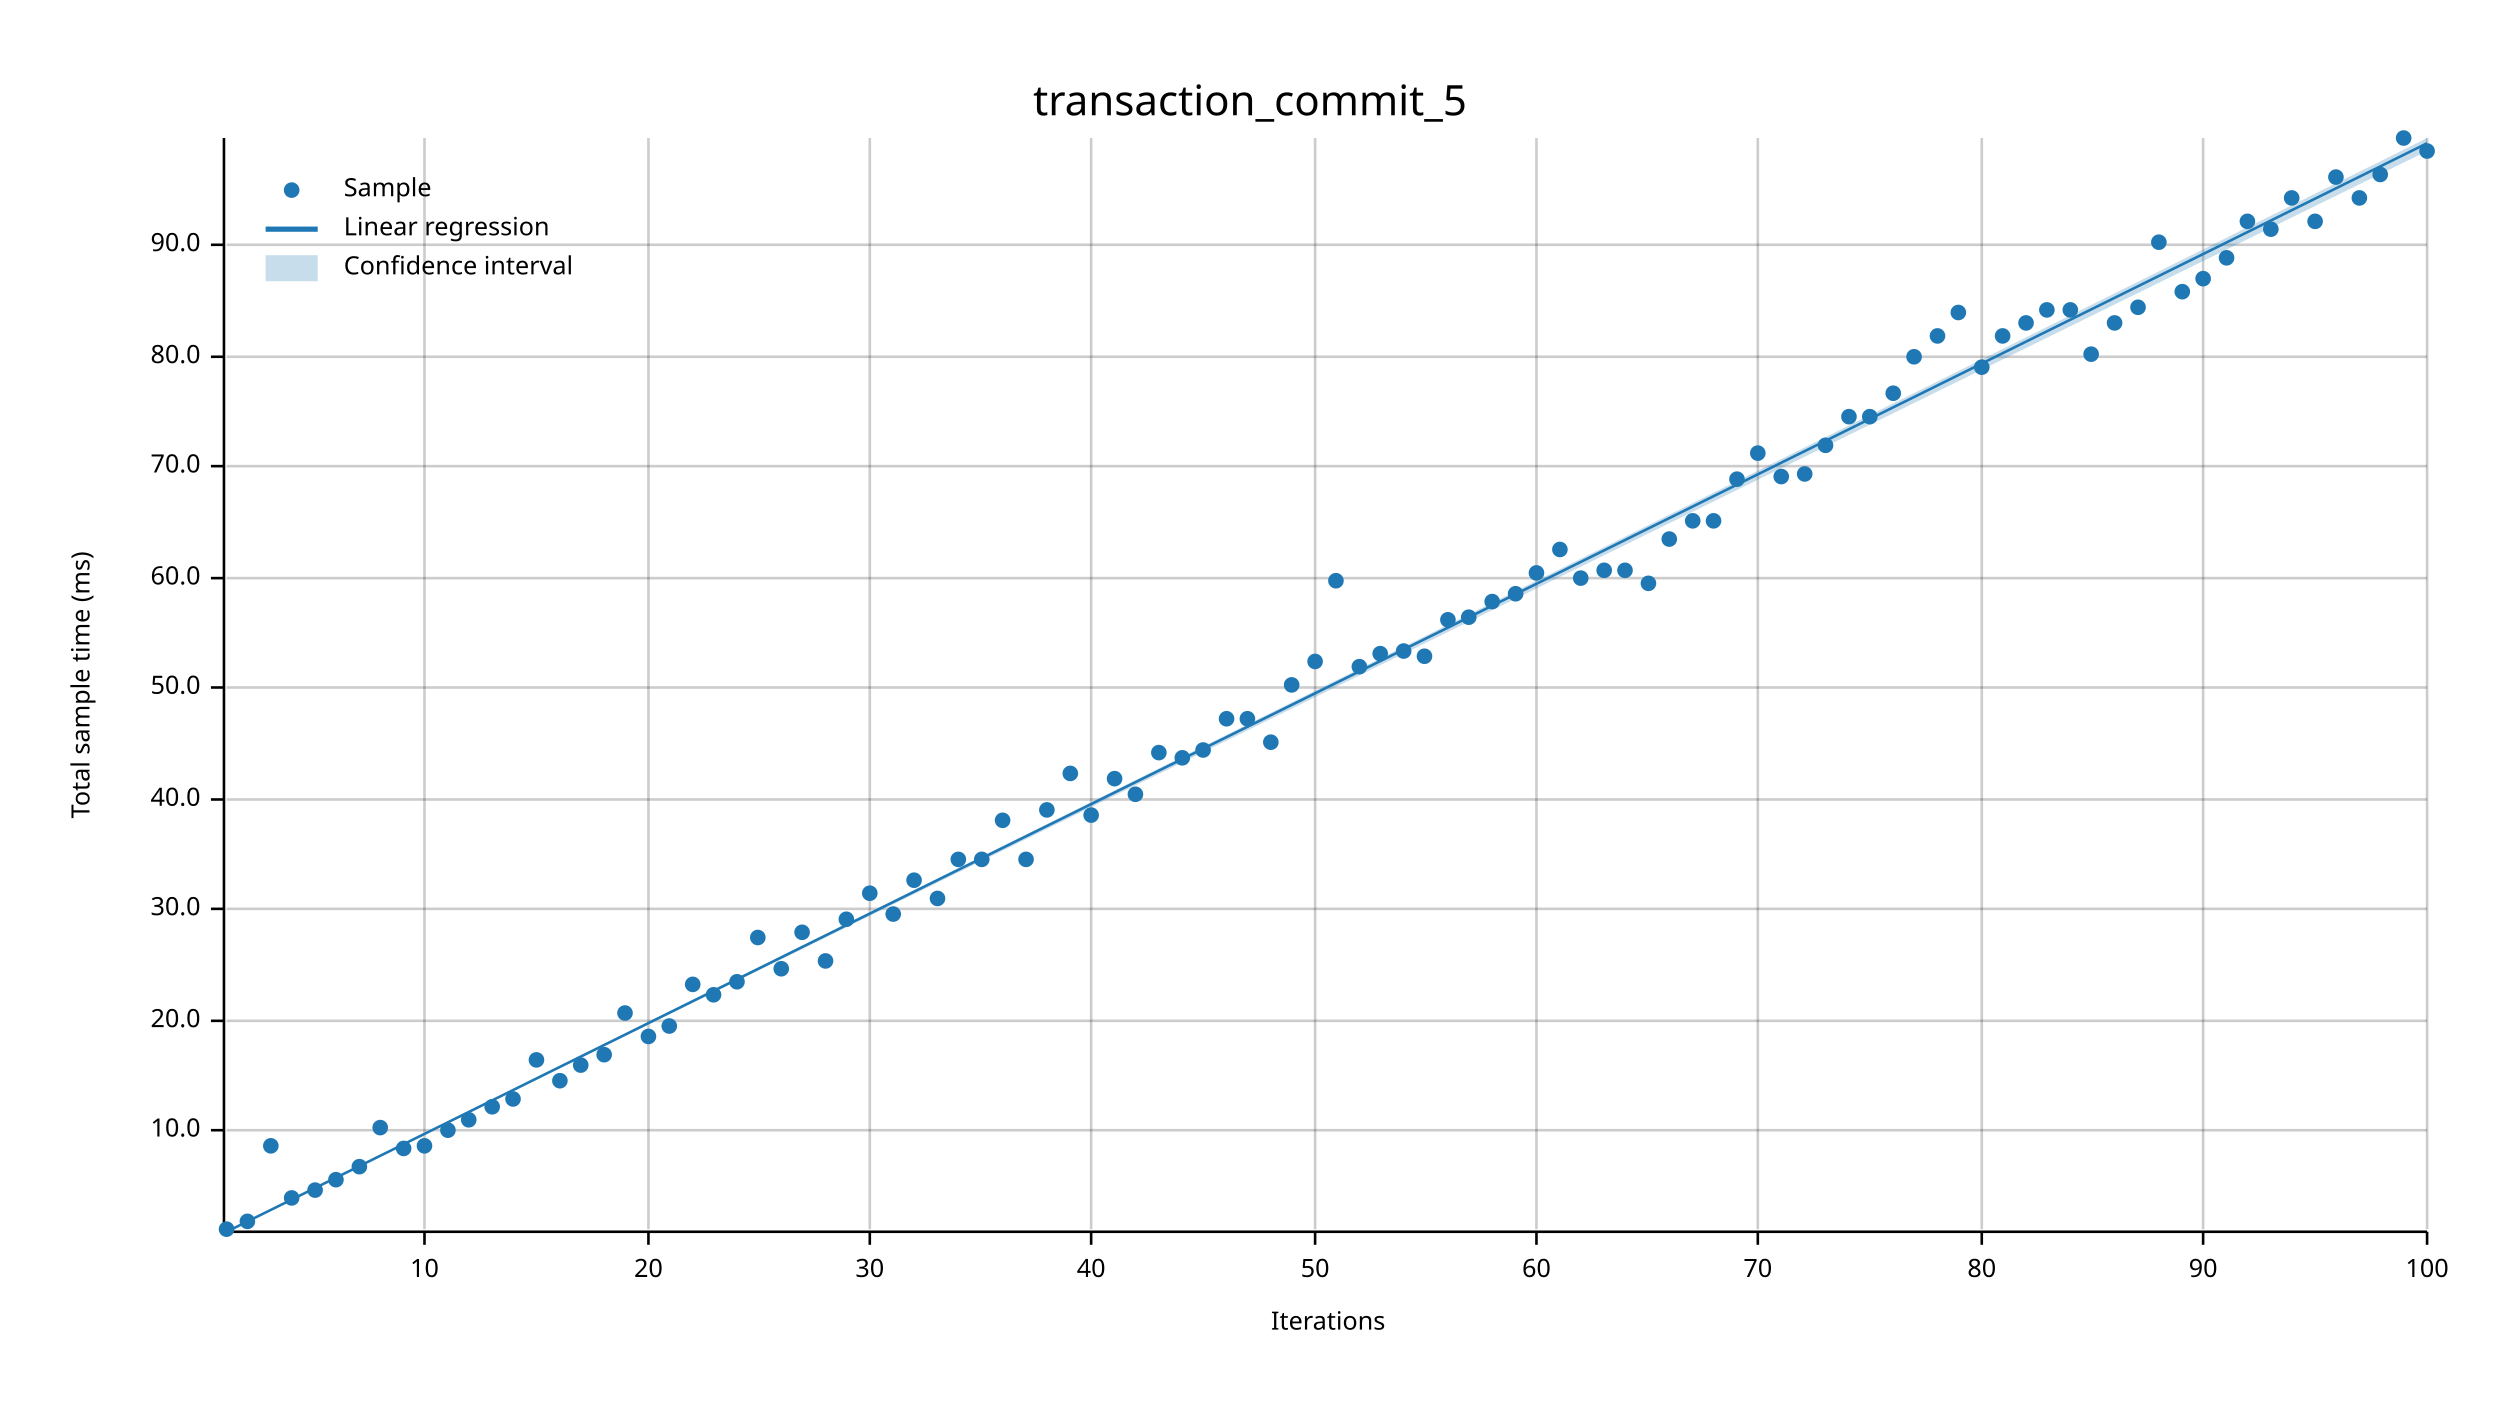
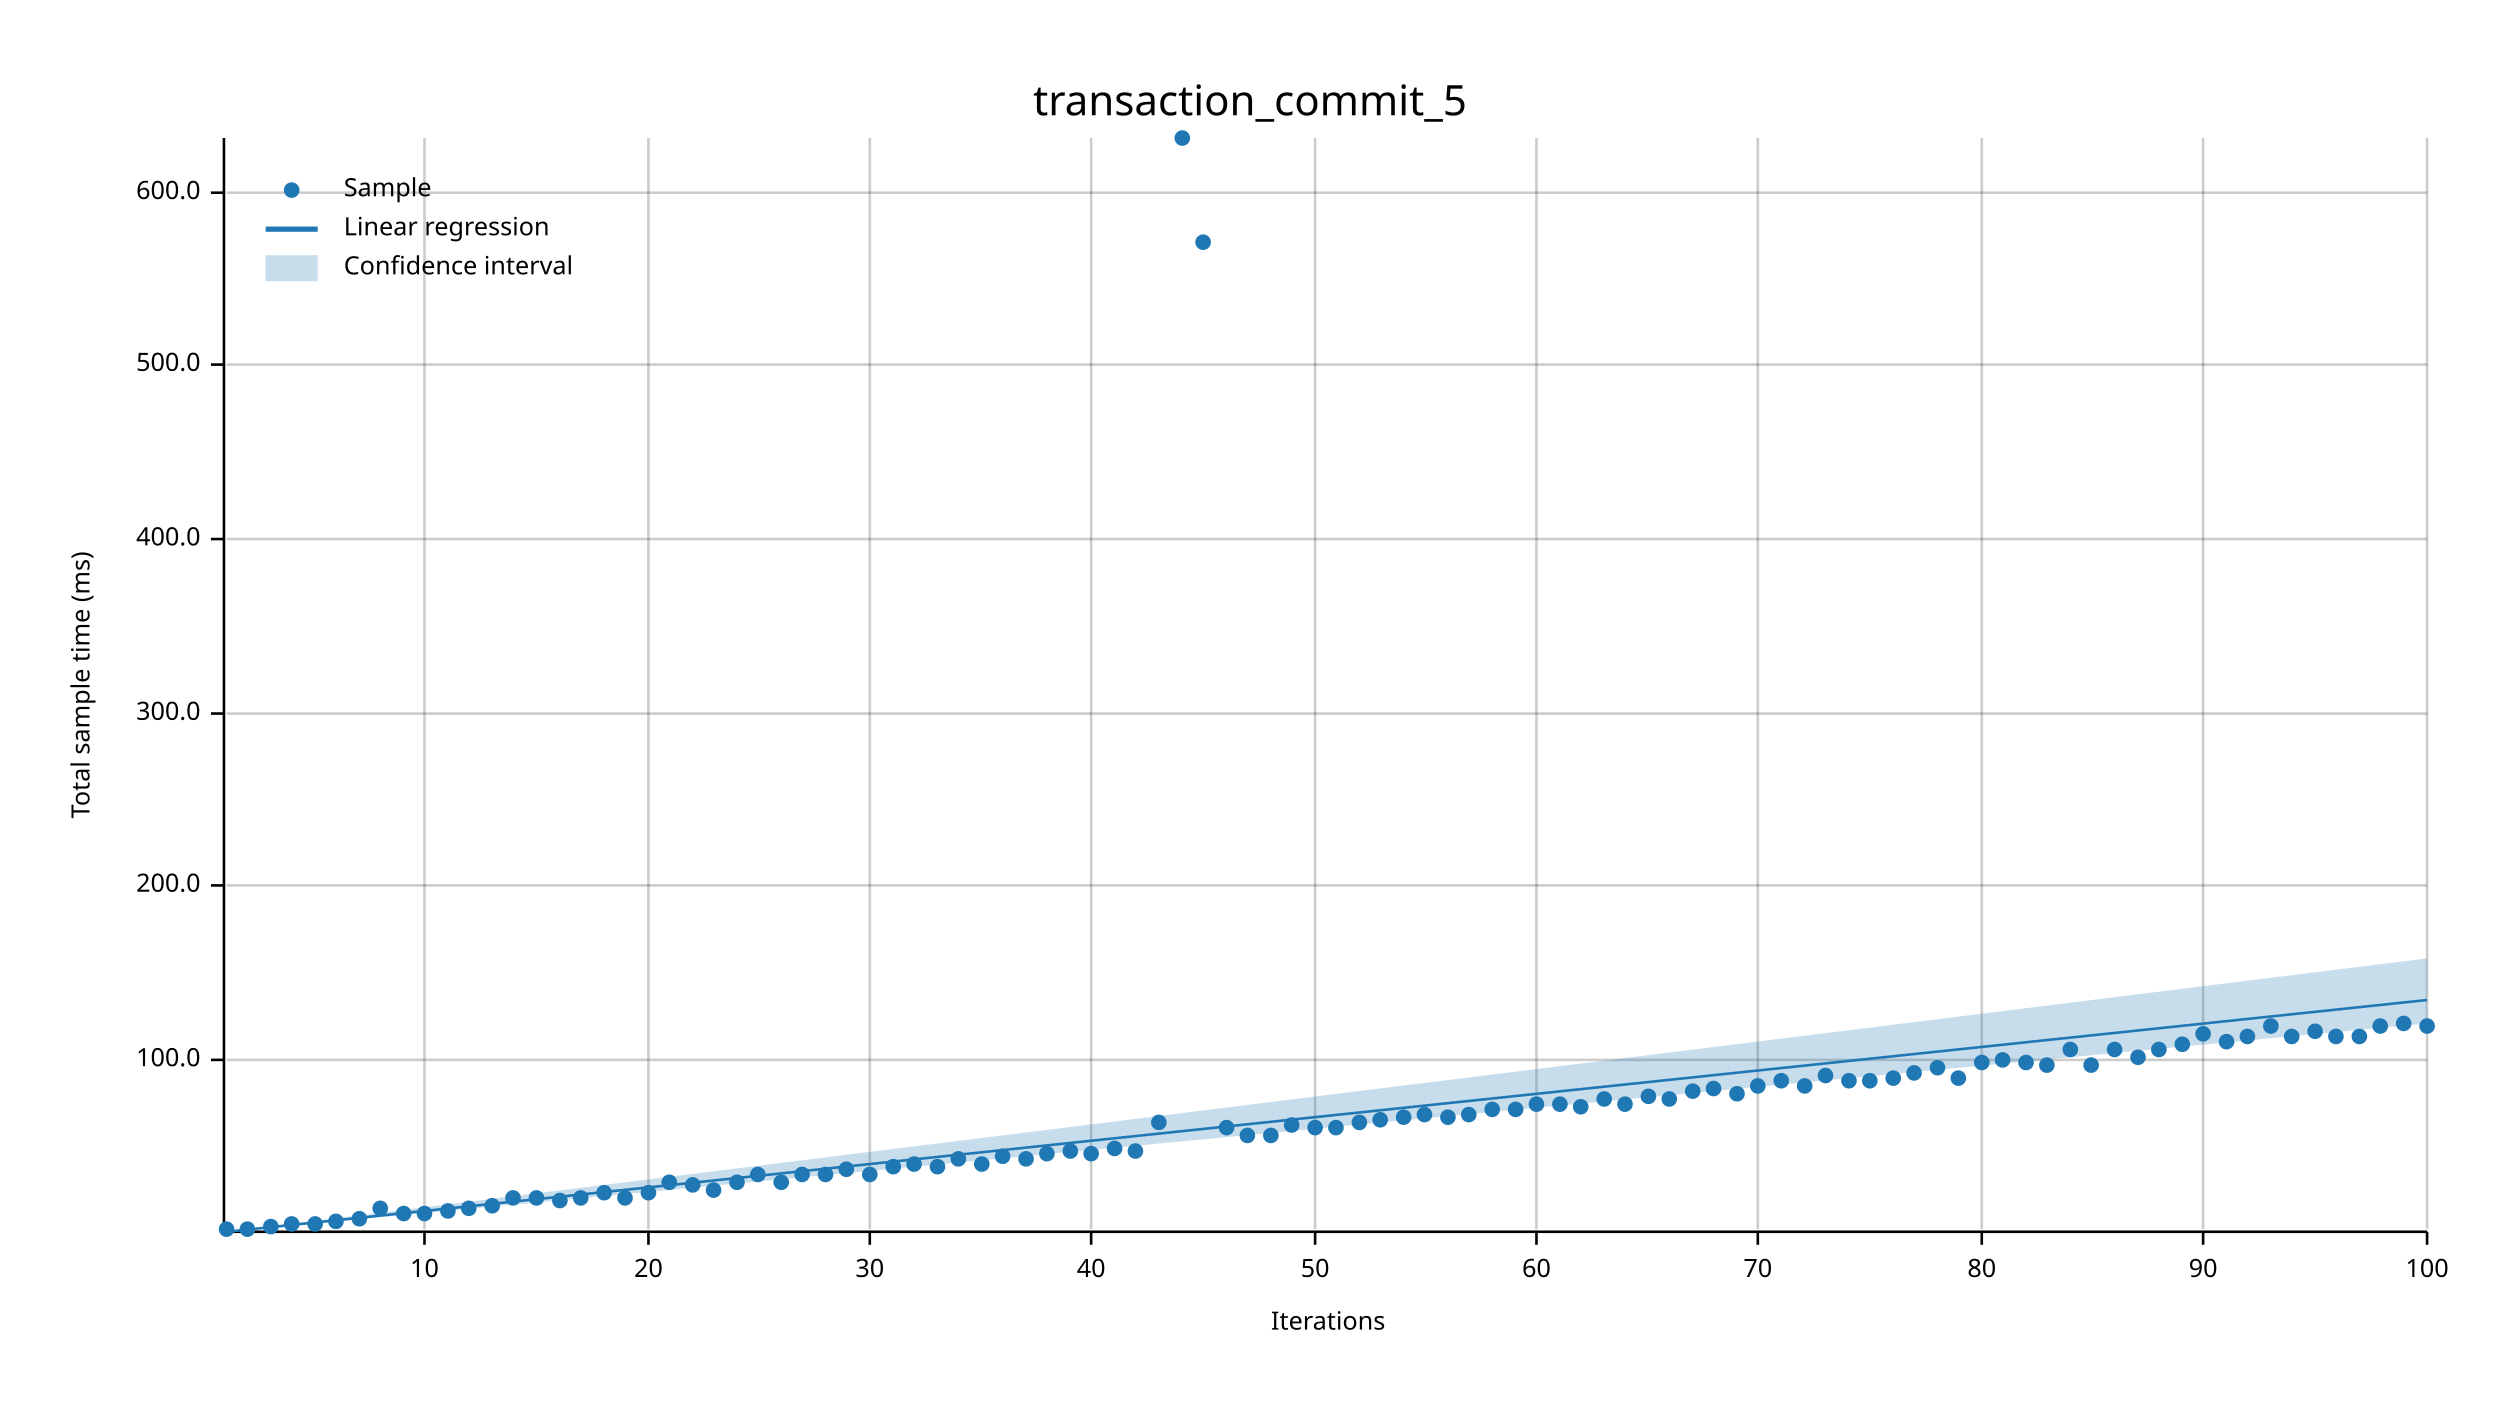
<svg xmlns="http://www.w3.org/2000/svg" width="960" height="540" viewBox="0 0 960 540">
  <text x="480" y="32" dy="0.76em" text-anchor="middle" font-family="sans-serif" font-size="16.129" opacity="1" fill="#000000">
transaction_commit_5
</text>
  <text x="27" y="263" dy="0.76em" text-anchor="middle" font-family="sans-serif" font-size="9.677" opacity="1" fill="#000000" transform="rotate(270, 27, 263)">
Total sample time (ms)
</text>
  <text x="510" y="513" dy="-0.5ex" text-anchor="middle" font-family="sans-serif" font-size="9.677" opacity="1" fill="#000000">
Iterations
</text>
  <line opacity="0.2" stroke="#000000" stroke-width="1" x1="163" y1="472" x2="163" y2="53" />
  <line opacity="0.2" stroke="#000000" stroke-width="1" x1="249" y1="472" x2="249" y2="53" />
  <line opacity="0.2" stroke="#000000" stroke-width="1" x1="334" y1="472" x2="334" y2="53" />
  <line opacity="0.2" stroke="#000000" stroke-width="1" x1="419" y1="472" x2="419" y2="53" />
  <line opacity="0.2" stroke="#000000" stroke-width="1" x1="505" y1="472" x2="505" y2="53" />
  <line opacity="0.2" stroke="#000000" stroke-width="1" x1="590" y1="472" x2="590" y2="53" />
  <line opacity="0.2" stroke="#000000" stroke-width="1" x1="675" y1="472" x2="675" y2="53" />
  <line opacity="0.2" stroke="#000000" stroke-width="1" x1="761" y1="472" x2="761" y2="53" />
  <line opacity="0.2" stroke="#000000" stroke-width="1" x1="846" y1="472" x2="846" y2="53" />
  <line opacity="0.2" stroke="#000000" stroke-width="1" x1="932" y1="472" x2="932" y2="53" />
-   <line opacity="0.2" stroke="#000000" stroke-width="1" x1="87" y1="434" x2="932" y2="434" />
-   <line opacity="0.2" stroke="#000000" stroke-width="1" x1="87" y1="392" x2="932" y2="392" />
-   <line opacity="0.2" stroke="#000000" stroke-width="1" x1="87" y1="349" x2="932" y2="349" />
-   <line opacity="0.2" stroke="#000000" stroke-width="1" x1="87" y1="307" x2="932" y2="307" />
-   <line opacity="0.2" stroke="#000000" stroke-width="1" x1="87" y1="264" x2="932" y2="264" />
-   <line opacity="0.2" stroke="#000000" stroke-width="1" x1="87" y1="222" x2="932" y2="222" />
-   <line opacity="0.2" stroke="#000000" stroke-width="1" x1="87" y1="179" x2="932" y2="179" />
-   <line opacity="0.2" stroke="#000000" stroke-width="1" x1="87" y1="137" x2="932" y2="137" />
-   <line opacity="0.2" stroke="#000000" stroke-width="1" x1="87" y1="94" x2="932" y2="94" />
+   <line opacity="0.2" stroke="#000000" stroke-width="1" x1="87" y1="407" x2="932" y2="407" />
+   <line opacity="0.2" stroke="#000000" stroke-width="1" x1="87" y1="340" x2="932" y2="340" />
+   <line opacity="0.2" stroke="#000000" stroke-width="1" x1="87" y1="274" x2="932" y2="274" />
+   <line opacity="0.2" stroke="#000000" stroke-width="1" x1="87" y1="207" x2="932" y2="207" />
+   <line opacity="0.2" stroke="#000000" stroke-width="1" x1="87" y1="140" x2="932" y2="140" />
+   <line opacity="0.2" stroke="#000000" stroke-width="1" x1="87" y1="74" x2="932" y2="74" />
  <polyline fill="none" opacity="1" stroke="#000000" stroke-width="1" points="86,53 86,472 " />
-   <text x="77" y="434" dy="0.5ex" text-anchor="end" font-family="sans-serif" font-size="9.677" opacity="1" fill="#000000">
- 10.0
- </text>
-   <polyline fill="none" opacity="1" stroke="#000000" stroke-width="1" points="81,434 86,434 " />
-   <text x="77" y="392" dy="0.5ex" text-anchor="end" font-family="sans-serif" font-size="9.677" opacity="1" fill="#000000">
- 20.0
- </text>
-   <polyline fill="none" opacity="1" stroke="#000000" stroke-width="1" points="81,392 86,392 " />
-   <text x="77" y="349" dy="0.5ex" text-anchor="end" font-family="sans-serif" font-size="9.677" opacity="1" fill="#000000">
- 30.0
- </text>
-   <polyline fill="none" opacity="1" stroke="#000000" stroke-width="1" points="81,349 86,349 " />
-   <text x="77" y="307" dy="0.5ex" text-anchor="end" font-family="sans-serif" font-size="9.677" opacity="1" fill="#000000">
- 40.0
- </text>
-   <polyline fill="none" opacity="1" stroke="#000000" stroke-width="1" points="81,307 86,307 " />
-   <text x="77" y="264" dy="0.5ex" text-anchor="end" font-family="sans-serif" font-size="9.677" opacity="1" fill="#000000">
- 50.0
- </text>
-   <polyline fill="none" opacity="1" stroke="#000000" stroke-width="1" points="81,264 86,264 " />
-   <text x="77" y="222" dy="0.5ex" text-anchor="end" font-family="sans-serif" font-size="9.677" opacity="1" fill="#000000">
- 60.0
- </text>
-   <polyline fill="none" opacity="1" stroke="#000000" stroke-width="1" points="81,222 86,222 " />
-   <text x="77" y="179" dy="0.5ex" text-anchor="end" font-family="sans-serif" font-size="9.677" opacity="1" fill="#000000">
- 70.0
- </text>
-   <polyline fill="none" opacity="1" stroke="#000000" stroke-width="1" points="81,179 86,179 " />
-   <text x="77" y="137" dy="0.5ex" text-anchor="end" font-family="sans-serif" font-size="9.677" opacity="1" fill="#000000">
- 80.0
- </text>
-   <polyline fill="none" opacity="1" stroke="#000000" stroke-width="1" points="81,137 86,137 " />
-   <text x="77" y="94" dy="0.5ex" text-anchor="end" font-family="sans-serif" font-size="9.677" opacity="1" fill="#000000">
- 90.0
- </text>
-   <polyline fill="none" opacity="1" stroke="#000000" stroke-width="1" points="81,94 86,94 " />
+   <text x="77" y="407" dy="0.5ex" text-anchor="end" font-family="sans-serif" font-size="9.677" opacity="1" fill="#000000">
+ 100.0
+ </text>
+   <polyline fill="none" opacity="1" stroke="#000000" stroke-width="1" points="81,407 86,407 " />
+   <text x="77" y="340" dy="0.5ex" text-anchor="end" font-family="sans-serif" font-size="9.677" opacity="1" fill="#000000">
+ 200.0
+ </text>
+   <polyline fill="none" opacity="1" stroke="#000000" stroke-width="1" points="81,340 86,340 " />
+   <text x="77" y="274" dy="0.5ex" text-anchor="end" font-family="sans-serif" font-size="9.677" opacity="1" fill="#000000">
+ 300.0
+ </text>
+   <polyline fill="none" opacity="1" stroke="#000000" stroke-width="1" points="81,274 86,274 " />
+   <text x="77" y="207" dy="0.5ex" text-anchor="end" font-family="sans-serif" font-size="9.677" opacity="1" fill="#000000">
+ 400.0
+ </text>
+   <polyline fill="none" opacity="1" stroke="#000000" stroke-width="1" points="81,207 86,207 " />
+   <text x="77" y="140" dy="0.5ex" text-anchor="end" font-family="sans-serif" font-size="9.677" opacity="1" fill="#000000">
+ 500.0
+ </text>
+   <polyline fill="none" opacity="1" stroke="#000000" stroke-width="1" points="81,140 86,140 " />
+   <text x="77" y="74" dy="0.5ex" text-anchor="end" font-family="sans-serif" font-size="9.677" opacity="1" fill="#000000">
+ 600.0
+ </text>
+   <polyline fill="none" opacity="1" stroke="#000000" stroke-width="1" points="81,74 86,74 " />
  <polyline fill="none" opacity="1" stroke="#000000" stroke-width="1" points="87,473 932,473 " />
  <text x="163" y="483" dy="0.76em" text-anchor="middle" font-family="sans-serif" font-size="9.677" opacity="1" fill="#000000">
10
</text>
  <polyline fill="none" opacity="1" stroke="#000000" stroke-width="1" points="163,473 163,478 " />
  <text x="249" y="483" dy="0.76em" text-anchor="middle" font-family="sans-serif" font-size="9.677" opacity="1" fill="#000000">
20
</text>
  <polyline fill="none" opacity="1" stroke="#000000" stroke-width="1" points="249,473 249,478 " />
  <text x="334" y="483" dy="0.76em" text-anchor="middle" font-family="sans-serif" font-size="9.677" opacity="1" fill="#000000">
30
</text>
  <polyline fill="none" opacity="1" stroke="#000000" stroke-width="1" points="334,473 334,478 " />
  <text x="419" y="483" dy="0.76em" text-anchor="middle" font-family="sans-serif" font-size="9.677" opacity="1" fill="#000000">
40
</text>
  <polyline fill="none" opacity="1" stroke="#000000" stroke-width="1" points="419,473 419,478 " />
  <text x="505" y="483" dy="0.76em" text-anchor="middle" font-family="sans-serif" font-size="9.677" opacity="1" fill="#000000">
50
</text>
  <polyline fill="none" opacity="1" stroke="#000000" stroke-width="1" points="505,473 505,478 " />
  <text x="590" y="483" dy="0.76em" text-anchor="middle" font-family="sans-serif" font-size="9.677" opacity="1" fill="#000000">
60
</text>
  <polyline fill="none" opacity="1" stroke="#000000" stroke-width="1" points="590,473 590,478 " />
  <text x="675" y="483" dy="0.76em" text-anchor="middle" font-family="sans-serif" font-size="9.677" opacity="1" fill="#000000">
70
</text>
  <polyline fill="none" opacity="1" stroke="#000000" stroke-width="1" points="675,473 675,478 " />
  <text x="761" y="483" dy="0.76em" text-anchor="middle" font-family="sans-serif" font-size="9.677" opacity="1" fill="#000000">
80
</text>
  <polyline fill="none" opacity="1" stroke="#000000" stroke-width="1" points="761,473 761,478 " />
  <text x="846" y="483" dy="0.76em" text-anchor="middle" font-family="sans-serif" font-size="9.677" opacity="1" fill="#000000">
90
</text>
  <polyline fill="none" opacity="1" stroke="#000000" stroke-width="1" points="846,473 846,478 " />
  <text x="932" y="483" dy="0.76em" text-anchor="middle" font-family="sans-serif" font-size="9.677" opacity="1" fill="#000000">
100
</text>
  <polyline fill="none" opacity="1" stroke="#000000" stroke-width="1" points="932,473 932,478 " />
  <circle cx="87" cy="472" r="3" opacity="1" fill="#1F78B4" stroke="none" stroke-width="1" />
-   <circle cx="95" cy="469" r="3" opacity="1" fill="#1F78B4" stroke="none" stroke-width="1" />
-   <circle cx="104" cy="440" r="3" opacity="1" fill="#1F78B4" stroke="none" stroke-width="1" />
-   <circle cx="112" cy="460" r="3" opacity="1" fill="#1F78B4" stroke="none" stroke-width="1" />
-   <circle cx="121" cy="457" r="3" opacity="1" fill="#1F78B4" stroke="none" stroke-width="1" />
-   <circle cx="129" cy="453" r="3" opacity="1" fill="#1F78B4" stroke="none" stroke-width="1" />
-   <circle cx="138" cy="448" r="3" opacity="1" fill="#1F78B4" stroke="none" stroke-width="1" />
-   <circle cx="146" cy="433" r="3" opacity="1" fill="#1F78B4" stroke="none" stroke-width="1" />
-   <circle cx="155" cy="441" r="3" opacity="1" fill="#1F78B4" stroke="none" stroke-width="1" />
-   <circle cx="163" cy="440" r="3" opacity="1" fill="#1F78B4" stroke="none" stroke-width="1" />
-   <circle cx="172" cy="434" r="3" opacity="1" fill="#1F78B4" stroke="none" stroke-width="1" />
-   <circle cx="180" cy="430" r="3" opacity="1" fill="#1F78B4" stroke="none" stroke-width="1" />
-   <circle cx="189" cy="425" r="3" opacity="1" fill="#1F78B4" stroke="none" stroke-width="1" />
-   <circle cx="197" cy="422" r="3" opacity="1" fill="#1F78B4" stroke="none" stroke-width="1" />
-   <circle cx="206" cy="407" r="3" opacity="1" fill="#1F78B4" stroke="none" stroke-width="1" />
-   <circle cx="215" cy="415" r="3" opacity="1" fill="#1F78B4" stroke="none" stroke-width="1" />
-   <circle cx="223" cy="409" r="3" opacity="1" fill="#1F78B4" stroke="none" stroke-width="1" />
-   <circle cx="232" cy="405" r="3" opacity="1" fill="#1F78B4" stroke="none" stroke-width="1" />
-   <circle cx="240" cy="389" r="3" opacity="1" fill="#1F78B4" stroke="none" stroke-width="1" />
-   <circle cx="249" cy="398" r="3" opacity="1" fill="#1F78B4" stroke="none" stroke-width="1" />
-   <circle cx="257" cy="394" r="3" opacity="1" fill="#1F78B4" stroke="none" stroke-width="1" />
-   <circle cx="266" cy="378" r="3" opacity="1" fill="#1F78B4" stroke="none" stroke-width="1" />
-   <circle cx="274" cy="382" r="3" opacity="1" fill="#1F78B4" stroke="none" stroke-width="1" />
-   <circle cx="283" cy="377" r="3" opacity="1" fill="#1F78B4" stroke="none" stroke-width="1" />
-   <circle cx="291" cy="360" r="3" opacity="1" fill="#1F78B4" stroke="none" stroke-width="1" />
-   <circle cx="300" cy="372" r="3" opacity="1" fill="#1F78B4" stroke="none" stroke-width="1" />
-   <circle cx="308" cy="358" r="3" opacity="1" fill="#1F78B4" stroke="none" stroke-width="1" />
-   <circle cx="317" cy="369" r="3" opacity="1" fill="#1F78B4" stroke="none" stroke-width="1" />
-   <circle cx="325" cy="353" r="3" opacity="1" fill="#1F78B4" stroke="none" stroke-width="1" />
-   <circle cx="334" cy="343" r="3" opacity="1" fill="#1F78B4" stroke="none" stroke-width="1" />
-   <circle cx="343" cy="351" r="3" opacity="1" fill="#1F78B4" stroke="none" stroke-width="1" />
-   <circle cx="351" cy="338" r="3" opacity="1" fill="#1F78B4" stroke="none" stroke-width="1" />
-   <circle cx="360" cy="345" r="3" opacity="1" fill="#1F78B4" stroke="none" stroke-width="1" />
-   <circle cx="368" cy="330" r="3" opacity="1" fill="#1F78B4" stroke="none" stroke-width="1" />
-   <circle cx="377" cy="330" r="3" opacity="1" fill="#1F78B4" stroke="none" stroke-width="1" />
-   <circle cx="385" cy="315" r="3" opacity="1" fill="#1F78B4" stroke="none" stroke-width="1" />
-   <circle cx="394" cy="330" r="3" opacity="1" fill="#1F78B4" stroke="none" stroke-width="1" />
-   <circle cx="402" cy="311" r="3" opacity="1" fill="#1F78B4" stroke="none" stroke-width="1" />
-   <circle cx="411" cy="297" r="3" opacity="1" fill="#1F78B4" stroke="none" stroke-width="1" />
-   <circle cx="419" cy="313" r="3" opacity="1" fill="#1F78B4" stroke="none" stroke-width="1" />
-   <circle cx="428" cy="299" r="3" opacity="1" fill="#1F78B4" stroke="none" stroke-width="1" />
-   <circle cx="436" cy="305" r="3" opacity="1" fill="#1F78B4" stroke="none" stroke-width="1" />
-   <circle cx="445" cy="289" r="3" opacity="1" fill="#1F78B4" stroke="none" stroke-width="1" />
-   <circle cx="454" cy="291" r="3" opacity="1" fill="#1F78B4" stroke="none" stroke-width="1" />
-   <circle cx="462" cy="288" r="3" opacity="1" fill="#1F78B4" stroke="none" stroke-width="1" />
-   <circle cx="471" cy="276" r="3" opacity="1" fill="#1F78B4" stroke="none" stroke-width="1" />
-   <circle cx="479" cy="276" r="3" opacity="1" fill="#1F78B4" stroke="none" stroke-width="1" />
-   <circle cx="488" cy="285" r="3" opacity="1" fill="#1F78B4" stroke="none" stroke-width="1" />
-   <circle cx="496" cy="263" r="3" opacity="1" fill="#1F78B4" stroke="none" stroke-width="1" />
-   <circle cx="505" cy="254" r="3" opacity="1" fill="#1F78B4" stroke="none" stroke-width="1" />
-   <circle cx="513" cy="223" r="3" opacity="1" fill="#1F78B4" stroke="none" stroke-width="1" />
-   <circle cx="522" cy="256" r="3" opacity="1" fill="#1F78B4" stroke="none" stroke-width="1" />
-   <circle cx="530" cy="251" r="3" opacity="1" fill="#1F78B4" stroke="none" stroke-width="1" />
-   <circle cx="539" cy="250" r="3" opacity="1" fill="#1F78B4" stroke="none" stroke-width="1" />
-   <circle cx="547" cy="252" r="3" opacity="1" fill="#1F78B4" stroke="none" stroke-width="1" />
-   <circle cx="556" cy="238" r="3" opacity="1" fill="#1F78B4" stroke="none" stroke-width="1" />
-   <circle cx="564" cy="237" r="3" opacity="1" fill="#1F78B4" stroke="none" stroke-width="1" />
-   <circle cx="573" cy="231" r="3" opacity="1" fill="#1F78B4" stroke="none" stroke-width="1" />
-   <circle cx="582" cy="228" r="3" opacity="1" fill="#1F78B4" stroke="none" stroke-width="1" />
-   <circle cx="590" cy="220" r="3" opacity="1" fill="#1F78B4" stroke="none" stroke-width="1" />
-   <circle cx="599" cy="211" r="3" opacity="1" fill="#1F78B4" stroke="none" stroke-width="1" />
-   <circle cx="607" cy="222" r="3" opacity="1" fill="#1F78B4" stroke="none" stroke-width="1" />
-   <circle cx="616" cy="219" r="3" opacity="1" fill="#1F78B4" stroke="none" stroke-width="1" />
-   <circle cx="624" cy="219" r="3" opacity="1" fill="#1F78B4" stroke="none" stroke-width="1" />
-   <circle cx="633" cy="224" r="3" opacity="1" fill="#1F78B4" stroke="none" stroke-width="1" />
-   <circle cx="641" cy="207" r="3" opacity="1" fill="#1F78B4" stroke="none" stroke-width="1" />
-   <circle cx="650" cy="200" r="3" opacity="1" fill="#1F78B4" stroke="none" stroke-width="1" />
-   <circle cx="658" cy="200" r="3" opacity="1" fill="#1F78B4" stroke="none" stroke-width="1" />
-   <circle cx="667" cy="184" r="3" opacity="1" fill="#1F78B4" stroke="none" stroke-width="1" />
-   <circle cx="675" cy="174" r="3" opacity="1" fill="#1F78B4" stroke="none" stroke-width="1" />
-   <circle cx="684" cy="183" r="3" opacity="1" fill="#1F78B4" stroke="none" stroke-width="1" />
-   <circle cx="693" cy="182" r="3" opacity="1" fill="#1F78B4" stroke="none" stroke-width="1" />
-   <circle cx="701" cy="171" r="3" opacity="1" fill="#1F78B4" stroke="none" stroke-width="1" />
-   <circle cx="710" cy="160" r="3" opacity="1" fill="#1F78B4" stroke="none" stroke-width="1" />
-   <circle cx="718" cy="160" r="3" opacity="1" fill="#1F78B4" stroke="none" stroke-width="1" />
-   <circle cx="727" cy="151" r="3" opacity="1" fill="#1F78B4" stroke="none" stroke-width="1" />
-   <circle cx="735" cy="137" r="3" opacity="1" fill="#1F78B4" stroke="none" stroke-width="1" />
-   <circle cx="744" cy="129" r="3" opacity="1" fill="#1F78B4" stroke="none" stroke-width="1" />
-   <circle cx="752" cy="120" r="3" opacity="1" fill="#1F78B4" stroke="none" stroke-width="1" />
-   <circle cx="761" cy="141" r="3" opacity="1" fill="#1F78B4" stroke="none" stroke-width="1" />
-   <circle cx="769" cy="129" r="3" opacity="1" fill="#1F78B4" stroke="none" stroke-width="1" />
-   <circle cx="778" cy="124" r="3" opacity="1" fill="#1F78B4" stroke="none" stroke-width="1" />
-   <circle cx="786" cy="119" r="3" opacity="1" fill="#1F78B4" stroke="none" stroke-width="1" />
-   <circle cx="795" cy="119" r="3" opacity="1" fill="#1F78B4" stroke="none" stroke-width="1" />
-   <circle cx="803" cy="136" r="3" opacity="1" fill="#1F78B4" stroke="none" stroke-width="1" />
-   <circle cx="812" cy="124" r="3" opacity="1" fill="#1F78B4" stroke="none" stroke-width="1" />
-   <circle cx="821" cy="118" r="3" opacity="1" fill="#1F78B4" stroke="none" stroke-width="1" />
-   <circle cx="829" cy="93" r="3" opacity="1" fill="#1F78B4" stroke="none" stroke-width="1" />
-   <circle cx="838" cy="112" r="3" opacity="1" fill="#1F78B4" stroke="none" stroke-width="1" />
-   <circle cx="846" cy="107" r="3" opacity="1" fill="#1F78B4" stroke="none" stroke-width="1" />
-   <circle cx="855" cy="99" r="3" opacity="1" fill="#1F78B4" stroke="none" stroke-width="1" />
-   <circle cx="863" cy="85" r="3" opacity="1" fill="#1F78B4" stroke="none" stroke-width="1" />
-   <circle cx="872" cy="88" r="3" opacity="1" fill="#1F78B4" stroke="none" stroke-width="1" />
-   <circle cx="880" cy="76" r="3" opacity="1" fill="#1F78B4" stroke="none" stroke-width="1" />
-   <circle cx="889" cy="85" r="3" opacity="1" fill="#1F78B4" stroke="none" stroke-width="1" />
-   <circle cx="897" cy="68" r="3" opacity="1" fill="#1F78B4" stroke="none" stroke-width="1" />
-   <circle cx="906" cy="76" r="3" opacity="1" fill="#1F78B4" stroke="none" stroke-width="1" />
-   <circle cx="914" cy="67" r="3" opacity="1" fill="#1F78B4" stroke="none" stroke-width="1" />
-   <circle cx="923" cy="53" r="3" opacity="1" fill="#1F78B4" stroke="none" stroke-width="1" />
-   <circle cx="932" cy="58" r="3" opacity="1" fill="#1F78B4" stroke="none" stroke-width="1" />
-   <polyline fill="none" opacity="1" stroke="#1F78B4" stroke-width="1" points="87,473 932,55 " />
-   <polygon opacity="0.25" fill="#1F78B4" points="87,473 932,58 932,53 " />
+   <circle cx="95" cy="472" r="3" opacity="1" fill="#1F78B4" stroke="none" stroke-width="1" />
+   <circle cx="104" cy="471" r="3" opacity="1" fill="#1F78B4" stroke="none" stroke-width="1" />
+   <circle cx="112" cy="470" r="3" opacity="1" fill="#1F78B4" stroke="none" stroke-width="1" />
+   <circle cx="121" cy="470" r="3" opacity="1" fill="#1F78B4" stroke="none" stroke-width="1" />
+   <circle cx="129" cy="469" r="3" opacity="1" fill="#1F78B4" stroke="none" stroke-width="1" />
+   <circle cx="138" cy="468" r="3" opacity="1" fill="#1F78B4" stroke="none" stroke-width="1" />
+   <circle cx="146" cy="464" r="3" opacity="1" fill="#1F78B4" stroke="none" stroke-width="1" />
+   <circle cx="155" cy="466" r="3" opacity="1" fill="#1F78B4" stroke="none" stroke-width="1" />
+   <circle cx="163" cy="466" r="3" opacity="1" fill="#1F78B4" stroke="none" stroke-width="1" />
+   <circle cx="172" cy="465" r="3" opacity="1" fill="#1F78B4" stroke="none" stroke-width="1" />
+   <circle cx="180" cy="464" r="3" opacity="1" fill="#1F78B4" stroke="none" stroke-width="1" />
+   <circle cx="189" cy="463" r="3" opacity="1" fill="#1F78B4" stroke="none" stroke-width="1" />
+   <circle cx="197" cy="460" r="3" opacity="1" fill="#1F78B4" stroke="none" stroke-width="1" />
+   <circle cx="206" cy="460" r="3" opacity="1" fill="#1F78B4" stroke="none" stroke-width="1" />
+   <circle cx="215" cy="461" r="3" opacity="1" fill="#1F78B4" stroke="none" stroke-width="1" />
+   <circle cx="223" cy="460" r="3" opacity="1" fill="#1F78B4" stroke="none" stroke-width="1" />
+   <circle cx="232" cy="458" r="3" opacity="1" fill="#1F78B4" stroke="none" stroke-width="1" />
+   <circle cx="240" cy="460" r="3" opacity="1" fill="#1F78B4" stroke="none" stroke-width="1" />
+   <circle cx="249" cy="458" r="3" opacity="1" fill="#1F78B4" stroke="none" stroke-width="1" />
+   <circle cx="257" cy="454" r="3" opacity="1" fill="#1F78B4" stroke="none" stroke-width="1" />
+   <circle cx="266" cy="455" r="3" opacity="1" fill="#1F78B4" stroke="none" stroke-width="1" />
+   <circle cx="274" cy="457" r="3" opacity="1" fill="#1F78B4" stroke="none" stroke-width="1" />
+   <circle cx="283" cy="454" r="3" opacity="1" fill="#1F78B4" stroke="none" stroke-width="1" />
+   <circle cx="291" cy="451" r="3" opacity="1" fill="#1F78B4" stroke="none" stroke-width="1" />
+   <circle cx="300" cy="454" r="3" opacity="1" fill="#1F78B4" stroke="none" stroke-width="1" />
+   <circle cx="308" cy="451" r="3" opacity="1" fill="#1F78B4" stroke="none" stroke-width="1" />
+   <circle cx="317" cy="451" r="3" opacity="1" fill="#1F78B4" stroke="none" stroke-width="1" />
+   <circle cx="325" cy="449" r="3" opacity="1" fill="#1F78B4" stroke="none" stroke-width="1" />
+   <circle cx="334" cy="451" r="3" opacity="1" fill="#1F78B4" stroke="none" stroke-width="1" />
+   <circle cx="343" cy="448" r="3" opacity="1" fill="#1F78B4" stroke="none" stroke-width="1" />
+   <circle cx="351" cy="447" r="3" opacity="1" fill="#1F78B4" stroke="none" stroke-width="1" />
+   <circle cx="360" cy="448" r="3" opacity="1" fill="#1F78B4" stroke="none" stroke-width="1" />
+   <circle cx="368" cy="445" r="3" opacity="1" fill="#1F78B4" stroke="none" stroke-width="1" />
+   <circle cx="377" cy="447" r="3" opacity="1" fill="#1F78B4" stroke="none" stroke-width="1" />
+   <circle cx="385" cy="444" r="3" opacity="1" fill="#1F78B4" stroke="none" stroke-width="1" />
+   <circle cx="394" cy="445" r="3" opacity="1" fill="#1F78B4" stroke="none" stroke-width="1" />
+   <circle cx="402" cy="443" r="3" opacity="1" fill="#1F78B4" stroke="none" stroke-width="1" />
+   <circle cx="411" cy="442" r="3" opacity="1" fill="#1F78B4" stroke="none" stroke-width="1" />
+   <circle cx="419" cy="443" r="3" opacity="1" fill="#1F78B4" stroke="none" stroke-width="1" />
+   <circle cx="428" cy="441" r="3" opacity="1" fill="#1F78B4" stroke="none" stroke-width="1" />
+   <circle cx="436" cy="442" r="3" opacity="1" fill="#1F78B4" stroke="none" stroke-width="1" />
+   <circle cx="445" cy="431" r="3" opacity="1" fill="#1F78B4" stroke="none" stroke-width="1" />
+   <circle cx="454" cy="53" r="3" opacity="1" fill="#1F78B4" stroke="none" stroke-width="1" />
+   <circle cx="462" cy="93" r="3" opacity="1" fill="#1F78B4" stroke="none" stroke-width="1" />
+   <circle cx="471" cy="433" r="3" opacity="1" fill="#1F78B4" stroke="none" stroke-width="1" />
+   <circle cx="479" cy="436" r="3" opacity="1" fill="#1F78B4" stroke="none" stroke-width="1" />
+   <circle cx="488" cy="436" r="3" opacity="1" fill="#1F78B4" stroke="none" stroke-width="1" />
+   <circle cx="496" cy="432" r="3" opacity="1" fill="#1F78B4" stroke="none" stroke-width="1" />
+   <circle cx="505" cy="433" r="3" opacity="1" fill="#1F78B4" stroke="none" stroke-width="1" />
+   <circle cx="513" cy="433" r="3" opacity="1" fill="#1F78B4" stroke="none" stroke-width="1" />
+   <circle cx="522" cy="431" r="3" opacity="1" fill="#1F78B4" stroke="none" stroke-width="1" />
+   <circle cx="530" cy="430" r="3" opacity="1" fill="#1F78B4" stroke="none" stroke-width="1" />
+   <circle cx="539" cy="429" r="3" opacity="1" fill="#1F78B4" stroke="none" stroke-width="1" />
+   <circle cx="547" cy="428" r="3" opacity="1" fill="#1F78B4" stroke="none" stroke-width="1" />
+   <circle cx="556" cy="429" r="3" opacity="1" fill="#1F78B4" stroke="none" stroke-width="1" />
+   <circle cx="564" cy="428" r="3" opacity="1" fill="#1F78B4" stroke="none" stroke-width="1" />
+   <circle cx="573" cy="426" r="3" opacity="1" fill="#1F78B4" stroke="none" stroke-width="1" />
+   <circle cx="582" cy="426" r="3" opacity="1" fill="#1F78B4" stroke="none" stroke-width="1" />
+   <circle cx="590" cy="424" r="3" opacity="1" fill="#1F78B4" stroke="none" stroke-width="1" />
+   <circle cx="599" cy="424" r="3" opacity="1" fill="#1F78B4" stroke="none" stroke-width="1" />
+   <circle cx="607" cy="425" r="3" opacity="1" fill="#1F78B4" stroke="none" stroke-width="1" />
+   <circle cx="616" cy="422" r="3" opacity="1" fill="#1F78B4" stroke="none" stroke-width="1" />
+   <circle cx="624" cy="424" r="3" opacity="1" fill="#1F78B4" stroke="none" stroke-width="1" />
+   <circle cx="633" cy="421" r="3" opacity="1" fill="#1F78B4" stroke="none" stroke-width="1" />
+   <circle cx="641" cy="422" r="3" opacity="1" fill="#1F78B4" stroke="none" stroke-width="1" />
+   <circle cx="650" cy="419" r="3" opacity="1" fill="#1F78B4" stroke="none" stroke-width="1" />
+   <circle cx="658" cy="418" r="3" opacity="1" fill="#1F78B4" stroke="none" stroke-width="1" />
+   <circle cx="667" cy="420" r="3" opacity="1" fill="#1F78B4" stroke="none" stroke-width="1" />
+   <circle cx="675" cy="417" r="3" opacity="1" fill="#1F78B4" stroke="none" stroke-width="1" />
+   <circle cx="684" cy="415" r="3" opacity="1" fill="#1F78B4" stroke="none" stroke-width="1" />
+   <circle cx="693" cy="417" r="3" opacity="1" fill="#1F78B4" stroke="none" stroke-width="1" />
+   <circle cx="701" cy="413" r="3" opacity="1" fill="#1F78B4" stroke="none" stroke-width="1" />
+   <circle cx="710" cy="415" r="3" opacity="1" fill="#1F78B4" stroke="none" stroke-width="1" />
+   <circle cx="718" cy="415" r="3" opacity="1" fill="#1F78B4" stroke="none" stroke-width="1" />
+   <circle cx="727" cy="414" r="3" opacity="1" fill="#1F78B4" stroke="none" stroke-width="1" />
+   <circle cx="735" cy="412" r="3" opacity="1" fill="#1F78B4" stroke="none" stroke-width="1" />
+   <circle cx="744" cy="410" r="3" opacity="1" fill="#1F78B4" stroke="none" stroke-width="1" />
+   <circle cx="752" cy="414" r="3" opacity="1" fill="#1F78B4" stroke="none" stroke-width="1" />
+   <circle cx="761" cy="408" r="3" opacity="1" fill="#1F78B4" stroke="none" stroke-width="1" />
+   <circle cx="769" cy="407" r="3" opacity="1" fill="#1F78B4" stroke="none" stroke-width="1" />
+   <circle cx="778" cy="408" r="3" opacity="1" fill="#1F78B4" stroke="none" stroke-width="1" />
+   <circle cx="786" cy="409" r="3" opacity="1" fill="#1F78B4" stroke="none" stroke-width="1" />
+   <circle cx="795" cy="403" r="3" opacity="1" fill="#1F78B4" stroke="none" stroke-width="1" />
+   <circle cx="803" cy="409" r="3" opacity="1" fill="#1F78B4" stroke="none" stroke-width="1" />
+   <circle cx="812" cy="403" r="3" opacity="1" fill="#1F78B4" stroke="none" stroke-width="1" />
+   <circle cx="821" cy="406" r="3" opacity="1" fill="#1F78B4" stroke="none" stroke-width="1" />
+   <circle cx="829" cy="403" r="3" opacity="1" fill="#1F78B4" stroke="none" stroke-width="1" />
+   <circle cx="838" cy="401" r="3" opacity="1" fill="#1F78B4" stroke="none" stroke-width="1" />
+   <circle cx="846" cy="397" r="3" opacity="1" fill="#1F78B4" stroke="none" stroke-width="1" />
+   <circle cx="855" cy="400" r="3" opacity="1" fill="#1F78B4" stroke="none" stroke-width="1" />
+   <circle cx="863" cy="398" r="3" opacity="1" fill="#1F78B4" stroke="none" stroke-width="1" />
+   <circle cx="872" cy="394" r="3" opacity="1" fill="#1F78B4" stroke="none" stroke-width="1" />
+   <circle cx="880" cy="398" r="3" opacity="1" fill="#1F78B4" stroke="none" stroke-width="1" />
+   <circle cx="889" cy="396" r="3" opacity="1" fill="#1F78B4" stroke="none" stroke-width="1" />
+   <circle cx="897" cy="398" r="3" opacity="1" fill="#1F78B4" stroke="none" stroke-width="1" />
+   <circle cx="906" cy="398" r="3" opacity="1" fill="#1F78B4" stroke="none" stroke-width="1" />
+   <circle cx="914" cy="394" r="3" opacity="1" fill="#1F78B4" stroke="none" stroke-width="1" />
+   <circle cx="923" cy="393" r="3" opacity="1" fill="#1F78B4" stroke="none" stroke-width="1" />
+   <circle cx="932" cy="394" r="3" opacity="1" fill="#1F78B4" stroke="none" stroke-width="1" />
+   <polyline fill="none" opacity="1" stroke="#1F78B4" stroke-width="1" points="87,473 932,384 " />
+   <polygon opacity="0.25" fill="#1F78B4" points="87,473 932,393 932,368 " />
  <text x="132" y="68" dy="0.76em" text-anchor="start" font-family="sans-serif" font-size="9.677" opacity="1" fill="#000000">
Sample
</text>
  <text x="132" y="83" dy="0.76em" text-anchor="start" font-family="sans-serif" font-size="9.677" opacity="1" fill="#000000">
Linear regression
</text>
  <text x="132" y="98" dy="0.76em" text-anchor="start" font-family="sans-serif" font-size="9.677" opacity="1" fill="#000000">
Confidence interval
</text>
  <circle cx="112" cy="73" r="3" opacity="1" fill="#1F78B4" stroke="none" stroke-width="1" />
  <polyline fill="none" opacity="1" stroke="#1F78B4" stroke-width="2" points="102,88 122,88 " />
  <rect x="102" y="98" width="20" height="10" opacity="0.25" fill="#1F78B4" stroke="none" />
</svg>
